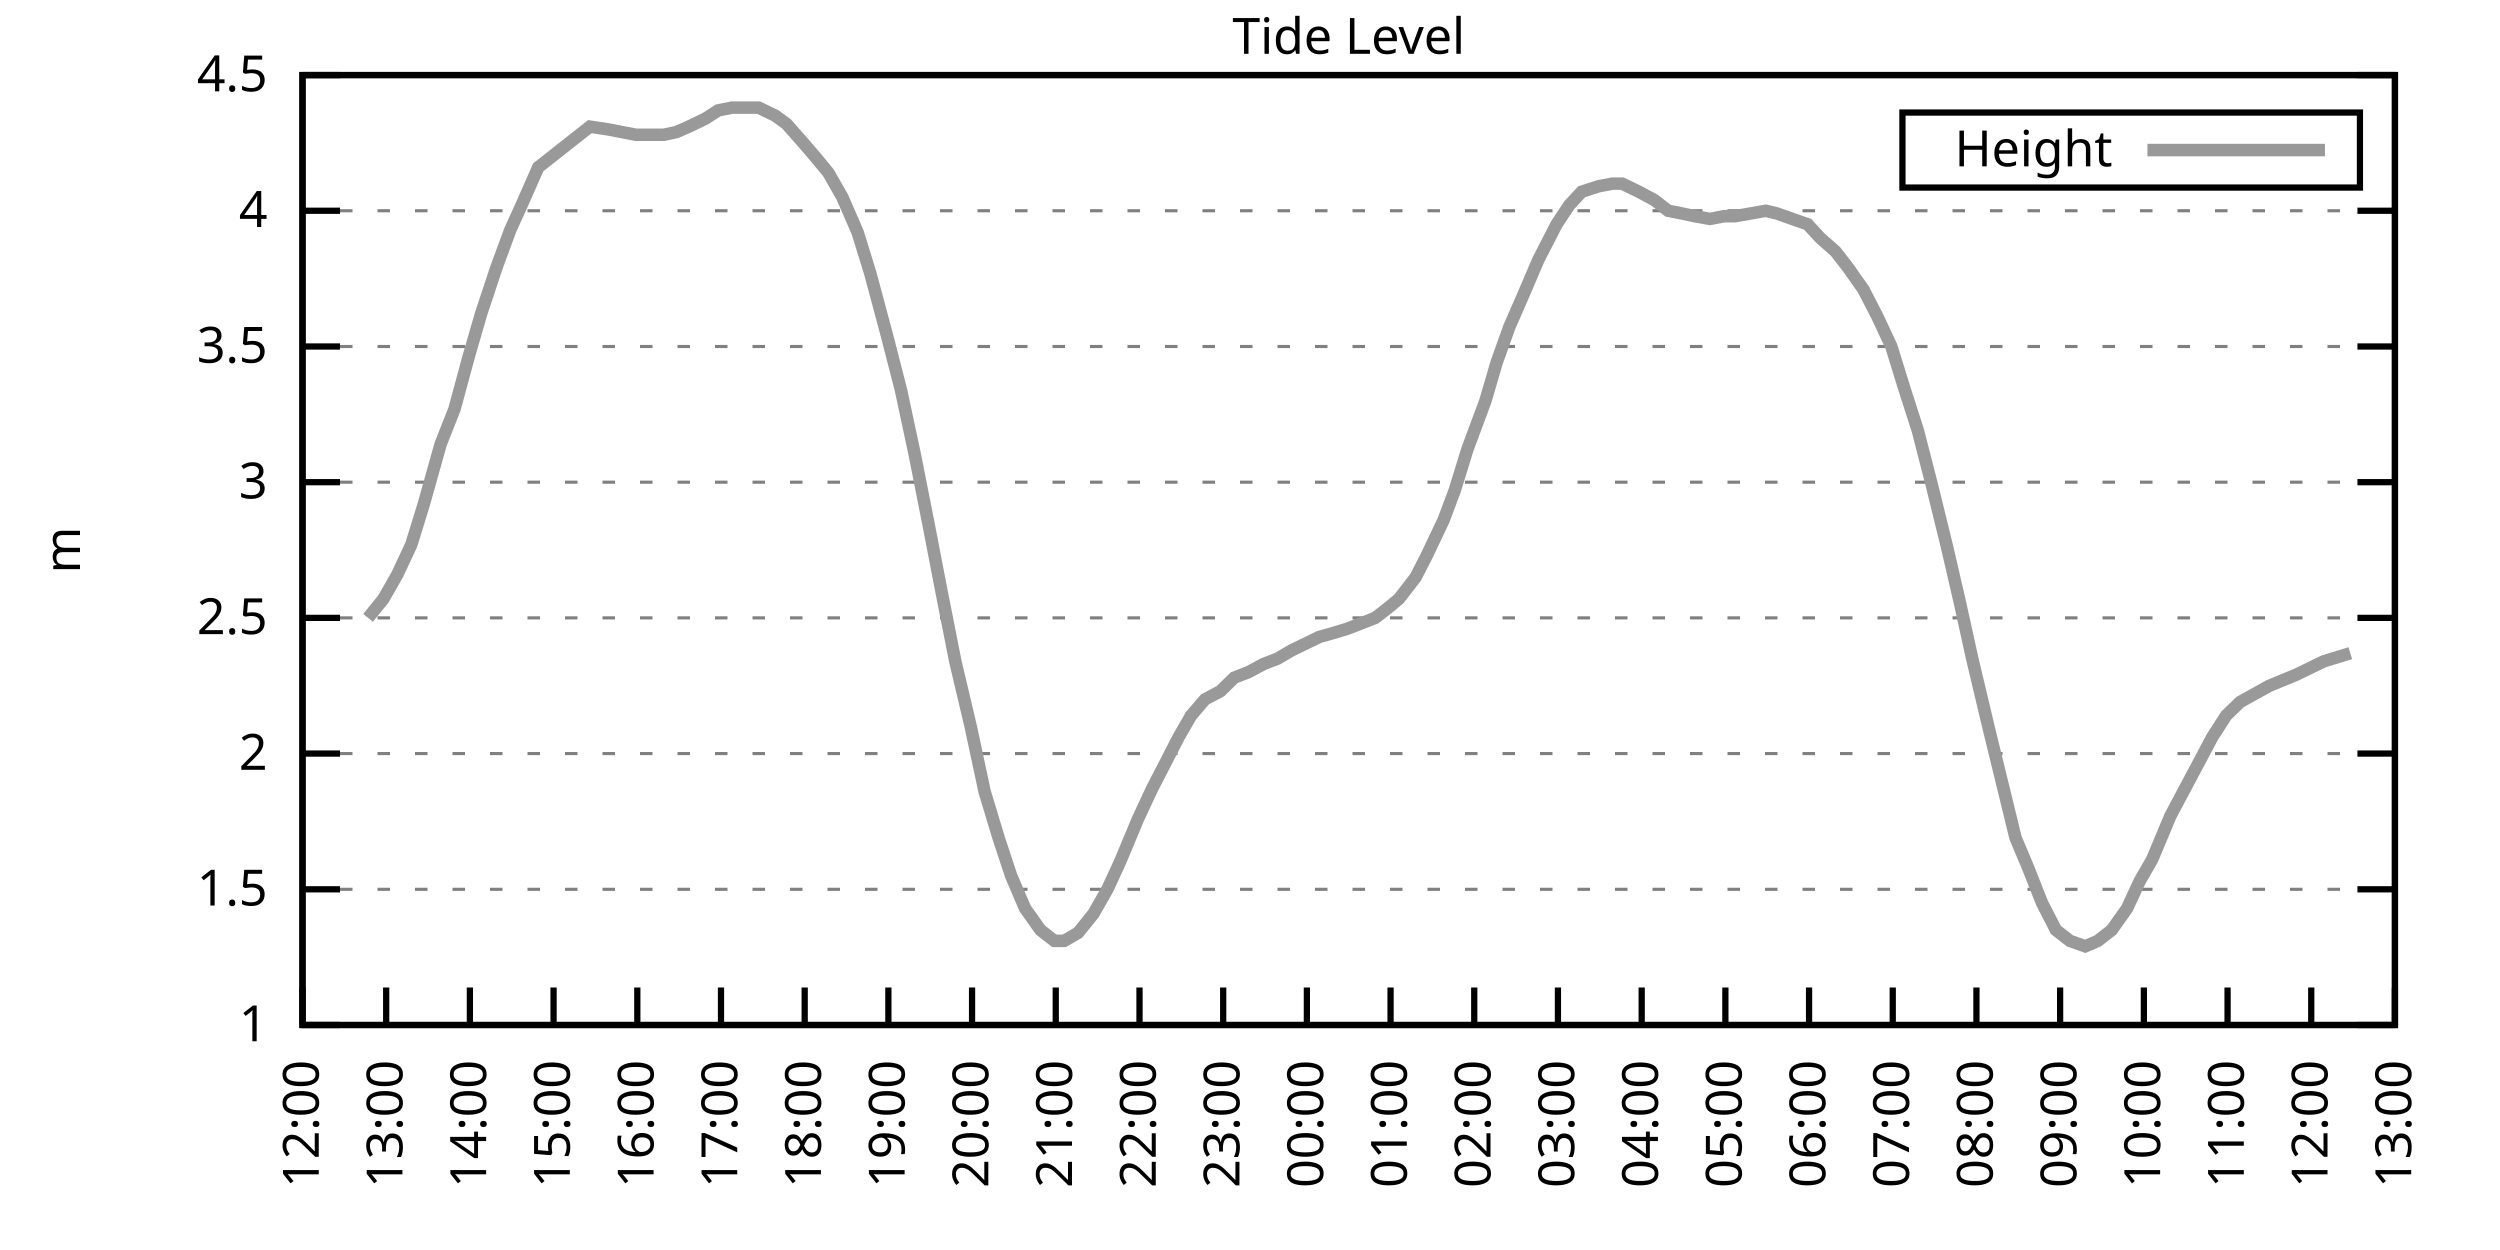
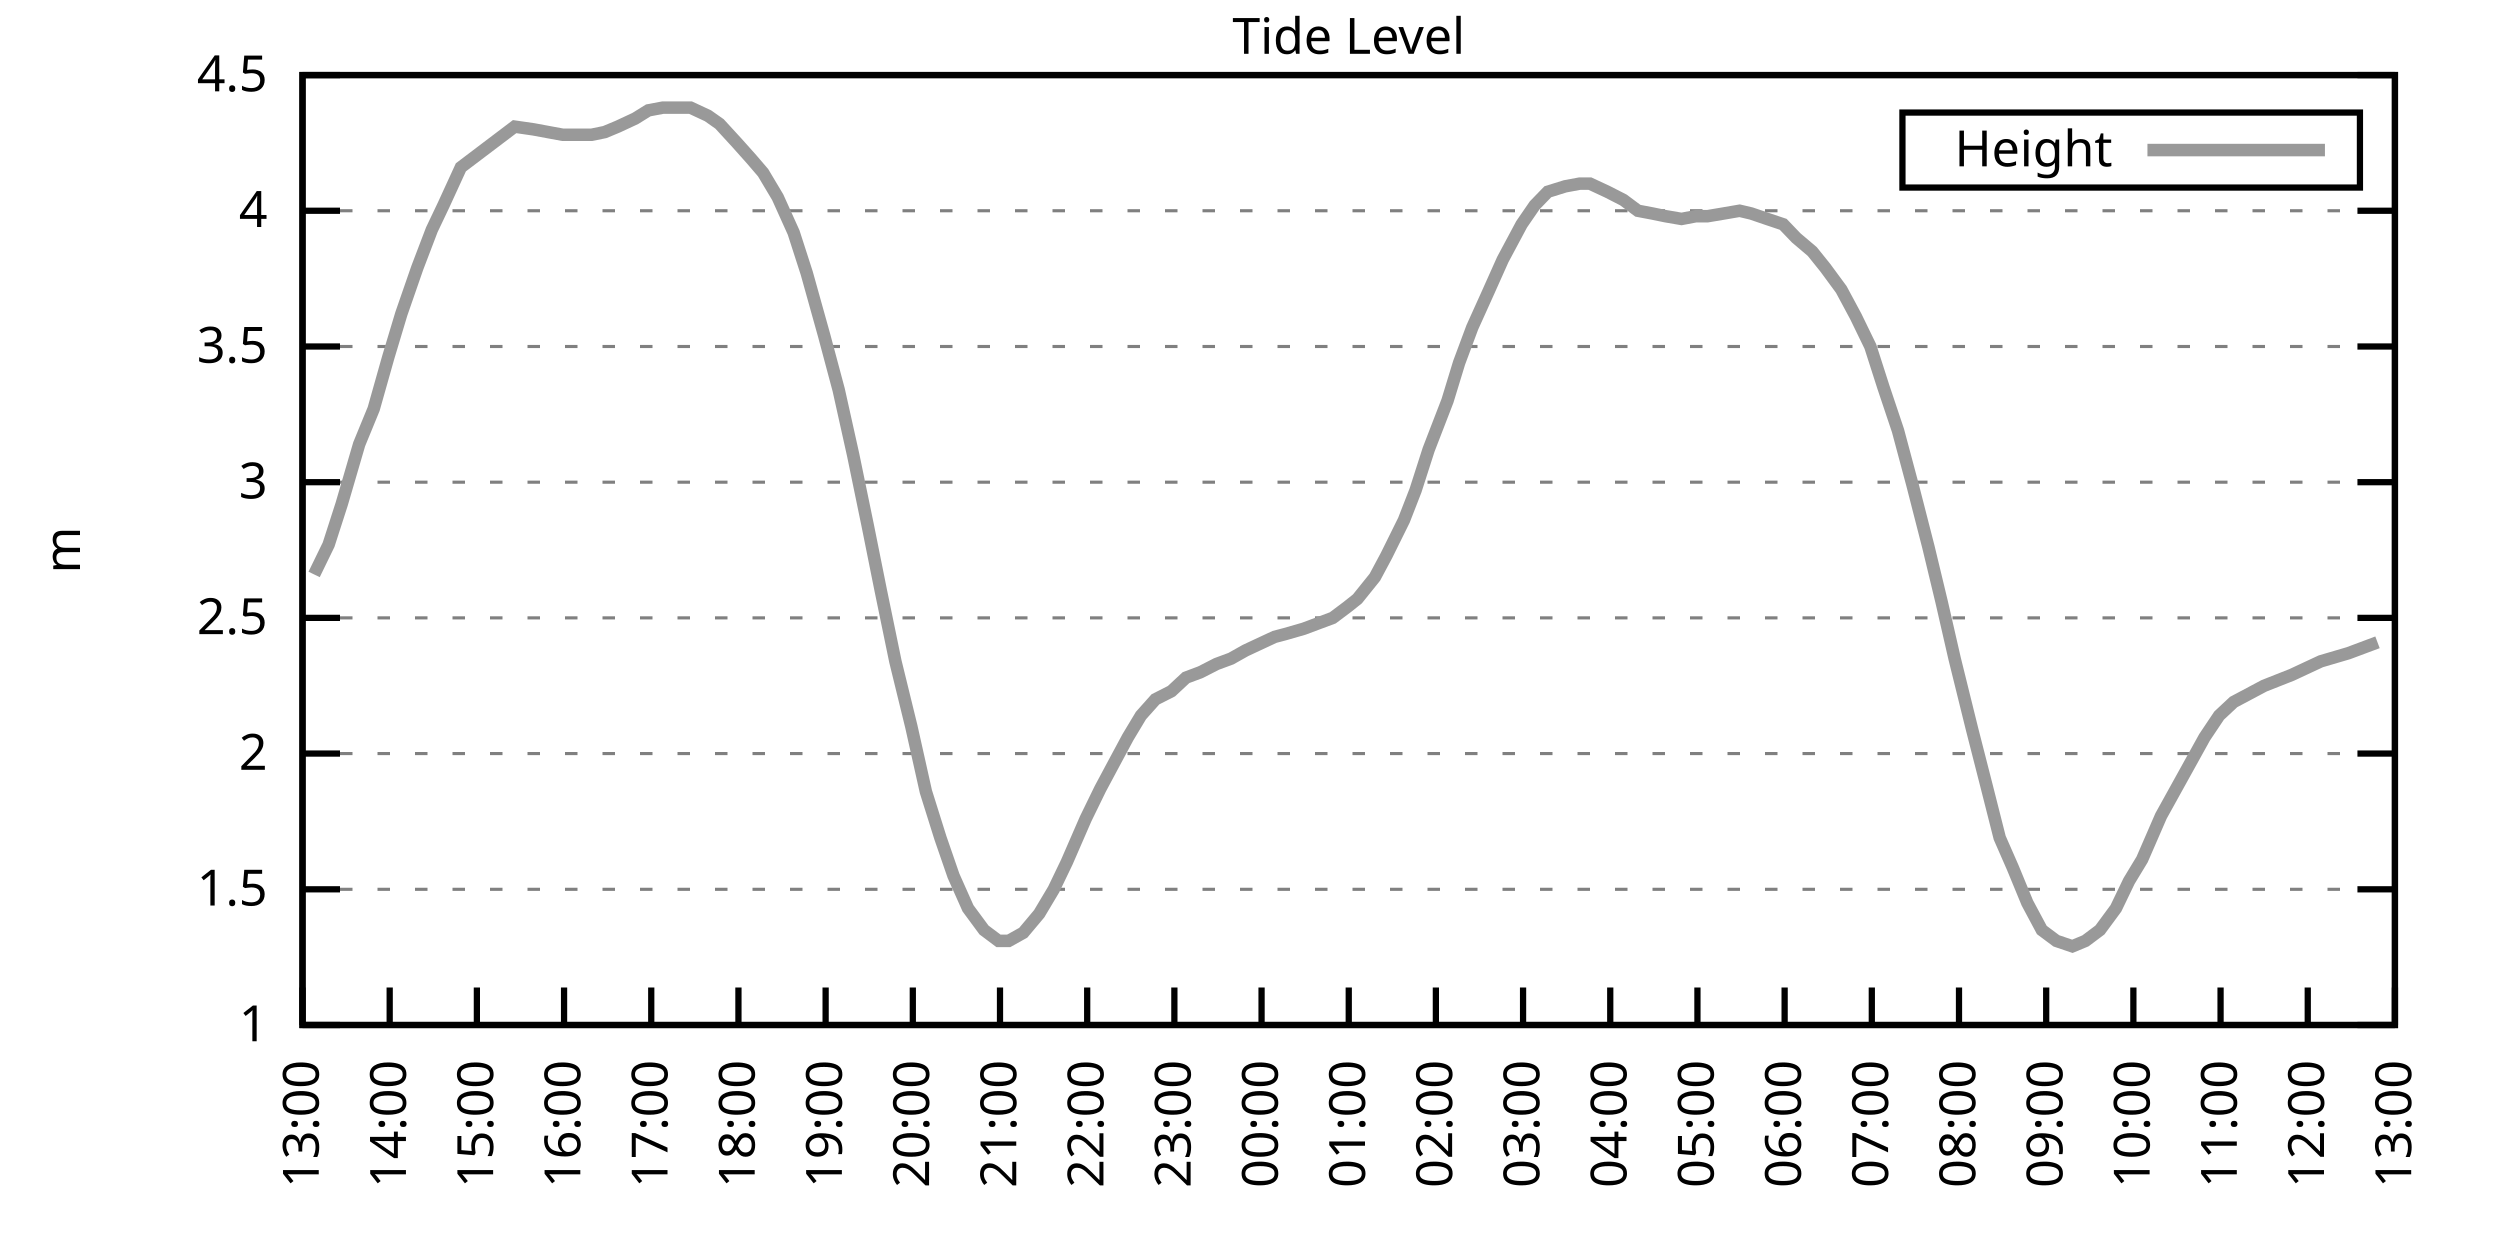
<svg xmlns="http://www.w3.org/2000/svg" xmlns:xlink="http://www.w3.org/1999/xlink" width="400" height="200" viewBox="0 0 400 200">
  <g id="gnuplot_canvas">
    <rect x="0" y="0" width="400" height="200" fill="none" />
    <defs>
      <circle id="gpDot" r="0.5" stroke-width="0.5" stroke="currentColor" />
      <path id="gpPt0" stroke-width="0.333" stroke="currentColor" d="M-1,0 h2 M0,-1 v2" />
      <path id="gpPt1" stroke-width="0.333" stroke="currentColor" d="M-1,-1 L1,1 M1,-1 L-1,1" />
      <path id="gpPt2" stroke-width="0.333" stroke="currentColor" d="M-1,0 L1,0 M0,-1 L0,1 M-1,-1 L1,1 M-1,1 L1,-1" />
      <rect id="gpPt3" stroke-width="0.333" stroke="currentColor" x="-1" y="-1" width="2" height="2" />
      <rect id="gpPt4" stroke-width="0.333" stroke="currentColor" fill="currentColor" x="-1" y="-1" width="2" height="2" />
      <circle id="gpPt5" stroke-width="0.333" stroke="currentColor" cx="0" cy="0" r="1" />
      <use xlink:href="#gpPt5" id="gpPt6" fill="currentColor" stroke="none" />
      <path id="gpPt7" stroke-width="0.333" stroke="currentColor" d="M0,-1.33 L-1.33,0.67 L1.33,0.67 z" />
      <use xlink:href="#gpPt7" id="gpPt8" fill="currentColor" stroke="none" />
      <use xlink:href="#gpPt7" id="gpPt9" stroke="currentColor" transform="rotate(180)" />
      <use xlink:href="#gpPt9" id="gpPt10" fill="currentColor" stroke="none" />
      <use xlink:href="#gpPt3" id="gpPt11" stroke="currentColor" transform="rotate(45)" />
      <use xlink:href="#gpPt11" id="gpPt12" fill="currentColor" stroke="none" />
      <path id="gpPt13" stroke-width="0.333" stroke="currentColor" d="M0,1.330 L1.265,0.411 L0.782,-1.067 L-0.782,-1.076 L-1.265,0.411 z" />
      <use xlink:href="#gpPt13" id="gpPt14" fill="currentColor" stroke="none" />
      <filter id="textbox" filterUnits="objectBoundingBox" x="0" y="0" height="1" width="1">
        <feFlood flood-color="white" flood-opacity="1" result="bgnd" />
        <feComposite in="SourceGraphic" in2="bgnd" operator="atop" />
      </filter>
      <filter id="greybox" filterUnits="objectBoundingBox" x="0" y="0" height="1" width="1">
        <feFlood flood-color="lightgrey" flood-opacity="1" result="grey" />
        <feComposite in="SourceGraphic" in2="grey" operator="atop" />
      </filter>
    </defs>
    <g fill="none" color="white" stroke="currentColor" stroke-width="1.00" stroke-linecap="butt" stroke-linejoin="miter">
</g>
    <g fill="none" color="black" stroke="currentColor" stroke-width="1.00" stroke-linecap="butt" stroke-linejoin="miter">
      <g stroke="none" shape-rendering="crispEdges">
        <polygon fill="rgb(255, 255, 255)" points="48.40,164.00 383.18,164.00 383.18,12.02 48.40,12.02 " />
      </g>
    </g>
    <g fill="none" color="black" stroke="currentColor" stroke-width="1.00" stroke-linecap="butt" stroke-linejoin="miter">
</g>
    <g fill="none" color="black" stroke="black" stroke-width="0.50" stroke-linecap="butt" stroke-linejoin="miter">
</g>
    <g fill="none" color="gray" stroke="currentColor" stroke-width="0.50" stroke-linecap="butt" stroke-linejoin="miter">
      <path stroke="gray" stroke-dasharray="2,4" class="gridline" d="M48.40,164.00 L383.19,164.00  " />
    </g>
    <g fill="none" color="gray" stroke="gray" stroke-width="1.00" stroke-linecap="butt" stroke-linejoin="miter">
</g>
    <g fill="none" color="black" stroke="currentColor" stroke-width="1.00" stroke-linecap="butt" stroke-linejoin="miter">
      <path stroke="black" d="M48.40,164.00 L54.40,164.00 M383.19,164.00 L377.19,164.00  " />
      <g transform="translate(42.80,166.60)" stroke="none" fill="black" font-family="Sans" font-size="8.00" text-anchor="end">
        <text>
          <tspan font-family="Sans"> 1</tspan>
        </text>
      </g>
    </g>
    <g fill="none" color="black" stroke="currentColor" stroke-width="1.00" stroke-linecap="butt" stroke-linejoin="miter">
</g>
    <g fill="none" color="black" stroke="black" stroke-width="0.50" stroke-linecap="butt" stroke-linejoin="miter">
</g>
    <g fill="none" color="gray" stroke="currentColor" stroke-width="0.50" stroke-linecap="butt" stroke-linejoin="miter">
      <path stroke="gray" stroke-dasharray="2,4" class="gridline" d="M48.40,142.29 L383.19,142.29  " />
    </g>
    <g fill="none" color="gray" stroke="gray" stroke-width="1.00" stroke-linecap="butt" stroke-linejoin="miter">
</g>
    <g fill="none" color="black" stroke="currentColor" stroke-width="1.00" stroke-linecap="butt" stroke-linejoin="miter">
      <path stroke="black" d="M48.40,142.29 L54.40,142.29 M383.19,142.29 L377.19,142.29  " />
      <g transform="translate(42.80,144.89)" stroke="none" fill="black" font-family="Sans" font-size="8.00" text-anchor="end">
        <text>
          <tspan font-family="Sans"> 1.5</tspan>
        </text>
      </g>
    </g>
    <g fill="none" color="black" stroke="currentColor" stroke-width="1.00" stroke-linecap="butt" stroke-linejoin="miter">
</g>
    <g fill="none" color="black" stroke="black" stroke-width="0.50" stroke-linecap="butt" stroke-linejoin="miter">
</g>
    <g fill="none" color="gray" stroke="currentColor" stroke-width="0.50" stroke-linecap="butt" stroke-linejoin="miter">
      <path stroke="gray" stroke-dasharray="2,4" class="gridline" d="M48.40,120.57 L383.19,120.57  " />
    </g>
    <g fill="none" color="gray" stroke="gray" stroke-width="1.00" stroke-linecap="butt" stroke-linejoin="miter">
</g>
    <g fill="none" color="black" stroke="currentColor" stroke-width="1.00" stroke-linecap="butt" stroke-linejoin="miter">
      <path stroke="black" d="M48.40,120.57 L54.40,120.57 M383.19,120.57 L377.19,120.57  " />
      <g transform="translate(42.80,123.17)" stroke="none" fill="black" font-family="Sans" font-size="8.00" text-anchor="end">
        <text>
          <tspan font-family="Sans"> 2</tspan>
        </text>
      </g>
    </g>
    <g fill="none" color="black" stroke="currentColor" stroke-width="1.00" stroke-linecap="butt" stroke-linejoin="miter">
</g>
    <g fill="none" color="black" stroke="black" stroke-width="0.50" stroke-linecap="butt" stroke-linejoin="miter">
</g>
    <g fill="none" color="gray" stroke="currentColor" stroke-width="0.50" stroke-linecap="butt" stroke-linejoin="miter">
      <path stroke="gray" stroke-dasharray="2,4" class="gridline" d="M48.40,98.86 L383.19,98.86  " />
    </g>
    <g fill="none" color="gray" stroke="gray" stroke-width="1.00" stroke-linecap="butt" stroke-linejoin="miter">
</g>
    <g fill="none" color="black" stroke="currentColor" stroke-width="1.00" stroke-linecap="butt" stroke-linejoin="miter">
      <path stroke="black" d="M48.40,98.86 L54.40,98.86 M383.19,98.86 L377.19,98.86  " />
      <g transform="translate(42.80,101.46)" stroke="none" fill="black" font-family="Sans" font-size="8.00" text-anchor="end">
        <text>
          <tspan font-family="Sans"> 2.5</tspan>
        </text>
      </g>
    </g>
    <g fill="none" color="black" stroke="currentColor" stroke-width="1.00" stroke-linecap="butt" stroke-linejoin="miter">
</g>
    <g fill="none" color="black" stroke="black" stroke-width="0.50" stroke-linecap="butt" stroke-linejoin="miter">
</g>
    <g fill="none" color="gray" stroke="currentColor" stroke-width="0.50" stroke-linecap="butt" stroke-linejoin="miter">
      <path stroke="gray" stroke-dasharray="2,4" class="gridline" d="M48.40,77.15 L383.19,77.15  " />
    </g>
    <g fill="none" color="gray" stroke="gray" stroke-width="1.00" stroke-linecap="butt" stroke-linejoin="miter">
</g>
    <g fill="none" color="black" stroke="currentColor" stroke-width="1.00" stroke-linecap="butt" stroke-linejoin="miter">
      <path stroke="black" d="M48.40,77.15 L54.40,77.15 M383.19,77.15 L377.19,77.15  " />
      <g transform="translate(42.80,79.75)" stroke="none" fill="black" font-family="Sans" font-size="8.00" text-anchor="end">
        <text>
          <tspan font-family="Sans"> 3</tspan>
        </text>
      </g>
    </g>
    <g fill="none" color="black" stroke="currentColor" stroke-width="1.00" stroke-linecap="butt" stroke-linejoin="miter">
</g>
    <g fill="none" color="black" stroke="black" stroke-width="0.50" stroke-linecap="butt" stroke-linejoin="miter">
</g>
    <g fill="none" color="gray" stroke="currentColor" stroke-width="0.50" stroke-linecap="butt" stroke-linejoin="miter">
      <path stroke="gray" stroke-dasharray="2,4" class="gridline" d="M48.40,55.44 L383.19,55.44  " />
    </g>
    <g fill="none" color="gray" stroke="gray" stroke-width="1.00" stroke-linecap="butt" stroke-linejoin="miter">
</g>
    <g fill="none" color="black" stroke="currentColor" stroke-width="1.00" stroke-linecap="butt" stroke-linejoin="miter">
      <path stroke="black" d="M48.40,55.44 L54.40,55.44 M383.19,55.44 L377.19,55.44  " />
      <g transform="translate(42.80,58.04)" stroke="none" fill="black" font-family="Sans" font-size="8.00" text-anchor="end">
        <text>
          <tspan font-family="Sans"> 3.5</tspan>
        </text>
      </g>
    </g>
    <g fill="none" color="black" stroke="currentColor" stroke-width="1.00" stroke-linecap="butt" stroke-linejoin="miter">
</g>
    <g fill="none" color="black" stroke="black" stroke-width="0.50" stroke-linecap="butt" stroke-linejoin="miter">
</g>
    <g fill="none" color="gray" stroke="currentColor" stroke-width="0.50" stroke-linecap="butt" stroke-linejoin="miter">
      <path stroke="gray" stroke-dasharray="2,4" class="gridline" d="M48.40,33.72 L383.19,33.72  " />
    </g>
    <g fill="none" color="gray" stroke="gray" stroke-width="1.00" stroke-linecap="butt" stroke-linejoin="miter">
</g>
    <g fill="none" color="black" stroke="currentColor" stroke-width="1.00" stroke-linecap="butt" stroke-linejoin="miter">
      <path stroke="black" d="M48.40,33.72 L54.40,33.72 M383.19,33.72 L377.19,33.72  " />
      <g transform="translate(42.80,36.32)" stroke="none" fill="black" font-family="Sans" font-size="8.00" text-anchor="end">
        <text>
          <tspan font-family="Sans"> 4</tspan>
        </text>
      </g>
    </g>
    <g fill="none" color="black" stroke="currentColor" stroke-width="1.00" stroke-linecap="butt" stroke-linejoin="miter">
</g>
    <g fill="none" color="black" stroke="black" stroke-width="0.50" stroke-linecap="butt" stroke-linejoin="miter">
</g>
    <g fill="none" color="gray" stroke="currentColor" stroke-width="0.50" stroke-linecap="butt" stroke-linejoin="miter">
      <path stroke="gray" stroke-dasharray="2,4" class="gridline" d="M48.40,12.01 L383.19,12.01  " />
    </g>
    <g fill="none" color="gray" stroke="gray" stroke-width="1.00" stroke-linecap="butt" stroke-linejoin="miter">
</g>
    <g fill="none" color="black" stroke="currentColor" stroke-width="1.00" stroke-linecap="butt" stroke-linejoin="miter">
      <path stroke="black" d="M48.40,12.01 L54.40,12.01 M383.19,12.01 L377.19,12.01  " />
      <g transform="translate(42.80,14.61)" stroke="none" fill="black" font-family="Sans" font-size="8.00" text-anchor="end">
        <text>
          <tspan font-family="Sans"> 4.5</tspan>
        </text>
      </g>
    </g>
    <g fill="none" color="black" stroke="currentColor" stroke-width="1.00" stroke-linecap="butt" stroke-linejoin="miter">
      <path stroke="black" d="M48.40,164.00 L48.40,158.00  " />
      <g transform="translate(51.00,169.60) rotate(270.00)" stroke="none" fill="black" font-family="Sans" font-size="8.00" text-anchor="end">
        <text>
-           <tspan font-family="Sans">12:00</tspan>
-         </text>
-       </g>
-     </g>
-     <g fill="none" color="black" stroke="currentColor" stroke-width="1.00" stroke-linecap="butt" stroke-linejoin="miter">
-       <path stroke="black" d="M61.79,164.00 L61.79,158.00  " />
-       <g transform="translate(64.39,169.60) rotate(270.00)" stroke="none" fill="black" font-family="Sans" font-size="8.00" text-anchor="end">
-         <text>
          <tspan font-family="Sans">13:00</tspan>
        </text>
      </g>
    </g>
    <g fill="none" color="black" stroke="currentColor" stroke-width="1.00" stroke-linecap="butt" stroke-linejoin="miter">
-       <path stroke="black" d="M75.18,164.00 L75.18,158.00  " />
-       <g transform="translate(77.78,169.60) rotate(270.00)" stroke="none" fill="black" font-family="Sans" font-size="8.00" text-anchor="end">
+       <path stroke="black" d="M62.35,164.00 L62.35,158.00  " />
+       <g transform="translate(64.95,169.60) rotate(270.00)" stroke="none" fill="black" font-family="Sans" font-size="8.00" text-anchor="end">
        <text>
          <tspan font-family="Sans">14:00</tspan>
        </text>
      </g>
    </g>
    <g fill="none" color="black" stroke="currentColor" stroke-width="1.00" stroke-linecap="butt" stroke-linejoin="miter">
-       <path stroke="black" d="M88.57,164.00 L88.57,158.00  " />
-       <g transform="translate(91.17,169.60) rotate(270.00)" stroke="none" fill="black" font-family="Sans" font-size="8.00" text-anchor="end">
+       <path stroke="black" d="M76.30,164.00 L76.30,158.00  " />
+       <g transform="translate(78.90,169.60) rotate(270.00)" stroke="none" fill="black" font-family="Sans" font-size="8.00" text-anchor="end">
        <text>
          <tspan font-family="Sans">15:00</tspan>
        </text>
      </g>
    </g>
    <g fill="none" color="black" stroke="currentColor" stroke-width="1.00" stroke-linecap="butt" stroke-linejoin="miter">
-       <path stroke="black" d="M101.97,164.00 L101.97,158.00  " />
-       <g transform="translate(104.57,169.60) rotate(270.00)" stroke="none" fill="black" font-family="Sans" font-size="8.00" text-anchor="end">
+       <path stroke="black" d="M90.25,164.00 L90.25,158.00  " />
+       <g transform="translate(92.85,169.60) rotate(270.00)" stroke="none" fill="black" font-family="Sans" font-size="8.00" text-anchor="end">
        <text>
          <tspan font-family="Sans">16:00</tspan>
        </text>
      </g>
    </g>
    <g fill="none" color="black" stroke="currentColor" stroke-width="1.00" stroke-linecap="butt" stroke-linejoin="miter">
-       <path stroke="black" d="M115.36,164.00 L115.36,158.00  " />
-       <g transform="translate(117.96,169.60) rotate(270.00)" stroke="none" fill="black" font-family="Sans" font-size="8.00" text-anchor="end">
+       <path stroke="black" d="M104.20,164.00 L104.20,158.00  " />
+       <g transform="translate(106.80,169.60) rotate(270.00)" stroke="none" fill="black" font-family="Sans" font-size="8.00" text-anchor="end">
        <text>
          <tspan font-family="Sans">17:00</tspan>
        </text>
      </g>
    </g>
    <g fill="none" color="black" stroke="currentColor" stroke-width="1.00" stroke-linecap="butt" stroke-linejoin="miter">
-       <path stroke="black" d="M128.75,164.00 L128.75,158.00  " />
-       <g transform="translate(131.35,169.60) rotate(270.00)" stroke="none" fill="black" font-family="Sans" font-size="8.00" text-anchor="end">
+       <path stroke="black" d="M118.15,164.00 L118.15,158.00  " />
+       <g transform="translate(120.75,169.60) rotate(270.00)" stroke="none" fill="black" font-family="Sans" font-size="8.00" text-anchor="end">
        <text>
          <tspan font-family="Sans">18:00</tspan>
        </text>
      </g>
    </g>
    <g fill="none" color="black" stroke="currentColor" stroke-width="1.00" stroke-linecap="butt" stroke-linejoin="miter">
-       <path stroke="black" d="M142.14,164.00 L142.14,158.00  " />
-       <g transform="translate(144.74,169.60) rotate(270.00)" stroke="none" fill="black" font-family="Sans" font-size="8.00" text-anchor="end">
+       <path stroke="black" d="M132.10,164.00 L132.10,158.00  " />
+       <g transform="translate(134.70,169.60) rotate(270.00)" stroke="none" fill="black" font-family="Sans" font-size="8.00" text-anchor="end">
        <text>
          <tspan font-family="Sans">19:00</tspan>
        </text>
      </g>
    </g>
    <g fill="none" color="black" stroke="currentColor" stroke-width="1.00" stroke-linecap="butt" stroke-linejoin="miter">
-       <path stroke="black" d="M155.53,164.00 L155.53,158.00  " />
-       <g transform="translate(158.13,169.60) rotate(270.00)" stroke="none" fill="black" font-family="Sans" font-size="8.00" text-anchor="end">
+       <path stroke="black" d="M146.05,164.00 L146.05,158.00  " />
+       <g transform="translate(148.65,169.60) rotate(270.00)" stroke="none" fill="black" font-family="Sans" font-size="8.00" text-anchor="end">
        <text>
          <tspan font-family="Sans">20:00</tspan>
        </text>
      </g>
    </g>
    <g fill="none" color="black" stroke="currentColor" stroke-width="1.00" stroke-linecap="butt" stroke-linejoin="miter">
-       <path stroke="black" d="M168.92,164.00 L168.92,158.00  " />
-       <g transform="translate(171.52,169.60) rotate(270.00)" stroke="none" fill="black" font-family="Sans" font-size="8.00" text-anchor="end">
+       <path stroke="black" d="M160.00,164.00 L160.00,158.00  " />
+       <g transform="translate(162.60,169.60) rotate(270.00)" stroke="none" fill="black" font-family="Sans" font-size="8.00" text-anchor="end">
        <text>
          <tspan font-family="Sans">21:00</tspan>
        </text>
      </g>
    </g>
    <g fill="none" color="black" stroke="currentColor" stroke-width="1.00" stroke-linecap="butt" stroke-linejoin="miter">
-       <path stroke="black" d="M182.32,164.00 L182.32,158.00  " />
-       <g transform="translate(184.92,169.60) rotate(270.00)" stroke="none" fill="black" font-family="Sans" font-size="8.00" text-anchor="end">
+       <path stroke="black" d="M173.95,164.00 L173.95,158.00  " />
+       <g transform="translate(176.55,169.60) rotate(270.00)" stroke="none" fill="black" font-family="Sans" font-size="8.00" text-anchor="end">
        <text>
          <tspan font-family="Sans">22:00</tspan>
        </text>
      </g>
    </g>
    <g fill="none" color="black" stroke="currentColor" stroke-width="1.00" stroke-linecap="butt" stroke-linejoin="miter">
-       <path stroke="black" d="M195.71,164.00 L195.71,158.00  " />
-       <g transform="translate(198.31,169.60) rotate(270.00)" stroke="none" fill="black" font-family="Sans" font-size="8.00" text-anchor="end">
+       <path stroke="black" d="M187.90,164.00 L187.90,158.00  " />
+       <g transform="translate(190.50,169.60) rotate(270.00)" stroke="none" fill="black" font-family="Sans" font-size="8.00" text-anchor="end">
        <text>
          <tspan font-family="Sans">23:00</tspan>
        </text>
      </g>
    </g>
    <g fill="none" color="black" stroke="currentColor" stroke-width="1.00" stroke-linecap="butt" stroke-linejoin="miter">
-       <path stroke="black" d="M209.10,164.00 L209.10,158.00  " />
-       <g transform="translate(211.70,169.60) rotate(270.00)" stroke="none" fill="black" font-family="Sans" font-size="8.00" text-anchor="end">
+       <path stroke="black" d="M201.85,164.00 L201.85,158.00  " />
+       <g transform="translate(204.45,169.60) rotate(270.00)" stroke="none" fill="black" font-family="Sans" font-size="8.00" text-anchor="end">
        <text>
          <tspan font-family="Sans">00:00</tspan>
        </text>
      </g>
    </g>
    <g fill="none" color="black" stroke="currentColor" stroke-width="1.00" stroke-linecap="butt" stroke-linejoin="miter">
-       <path stroke="black" d="M222.49,164.00 L222.49,158.00  " />
-       <g transform="translate(225.09,169.60) rotate(270.00)" stroke="none" fill="black" font-family="Sans" font-size="8.00" text-anchor="end">
+       <path stroke="black" d="M215.80,164.00 L215.80,158.00  " />
+       <g transform="translate(218.40,169.60) rotate(270.00)" stroke="none" fill="black" font-family="Sans" font-size="8.00" text-anchor="end">
        <text>
          <tspan font-family="Sans">01:00</tspan>
        </text>
      </g>
    </g>
    <g fill="none" color="black" stroke="currentColor" stroke-width="1.00" stroke-linecap="butt" stroke-linejoin="miter">
-       <path stroke="black" d="M235.88,164.00 L235.88,158.00  " />
-       <g transform="translate(238.48,169.60) rotate(270.00)" stroke="none" fill="black" font-family="Sans" font-size="8.00" text-anchor="end">
+       <path stroke="black" d="M229.74,164.00 L229.74,158.00  " />
+       <g transform="translate(232.34,169.60) rotate(270.00)" stroke="none" fill="black" font-family="Sans" font-size="8.00" text-anchor="end">
        <text>
          <tspan font-family="Sans">02:00</tspan>
        </text>
      </g>
    </g>
    <g fill="none" color="black" stroke="currentColor" stroke-width="1.00" stroke-linecap="butt" stroke-linejoin="miter">
-       <path stroke="black" d="M249.27,164.00 L249.27,158.00  " />
-       <g transform="translate(251.87,169.60) rotate(270.00)" stroke="none" fill="black" font-family="Sans" font-size="8.00" text-anchor="end">
+       <path stroke="black" d="M243.69,164.00 L243.69,158.00  " />
+       <g transform="translate(246.29,169.60) rotate(270.00)" stroke="none" fill="black" font-family="Sans" font-size="8.00" text-anchor="end">
        <text>
          <tspan font-family="Sans">03:00</tspan>
        </text>
      </g>
    </g>
    <g fill="none" color="black" stroke="currentColor" stroke-width="1.00" stroke-linecap="butt" stroke-linejoin="miter">
-       <path stroke="black" d="M262.67,164.00 L262.67,158.00  " />
-       <g transform="translate(265.27,169.60) rotate(270.00)" stroke="none" fill="black" font-family="Sans" font-size="8.00" text-anchor="end">
+       <path stroke="black" d="M257.64,164.00 L257.64,158.00  " />
+       <g transform="translate(260.24,169.60) rotate(270.00)" stroke="none" fill="black" font-family="Sans" font-size="8.00" text-anchor="end">
        <text>
          <tspan font-family="Sans">04:00</tspan>
        </text>
      </g>
    </g>
    <g fill="none" color="black" stroke="currentColor" stroke-width="1.00" stroke-linecap="butt" stroke-linejoin="miter">
-       <path stroke="black" d="M276.06,164.00 L276.06,158.00  " />
-       <g transform="translate(278.66,169.60) rotate(270.00)" stroke="none" fill="black" font-family="Sans" font-size="8.00" text-anchor="end">
+       <path stroke="black" d="M271.59,164.00 L271.59,158.00  " />
+       <g transform="translate(274.19,169.60) rotate(270.00)" stroke="none" fill="black" font-family="Sans" font-size="8.00" text-anchor="end">
        <text>
          <tspan font-family="Sans">05:00</tspan>
        </text>
      </g>
    </g>
    <g fill="none" color="black" stroke="currentColor" stroke-width="1.00" stroke-linecap="butt" stroke-linejoin="miter">
-       <path stroke="black" d="M289.45,164.00 L289.45,158.00  " />
-       <g transform="translate(292.05,169.60) rotate(270.00)" stroke="none" fill="black" font-family="Sans" font-size="8.00" text-anchor="end">
+       <path stroke="black" d="M285.54,164.00 L285.54,158.00  " />
+       <g transform="translate(288.14,169.60) rotate(270.00)" stroke="none" fill="black" font-family="Sans" font-size="8.00" text-anchor="end">
        <text>
          <tspan font-family="Sans">06:00</tspan>
        </text>
      </g>
    </g>
    <g fill="none" color="black" stroke="currentColor" stroke-width="1.00" stroke-linecap="butt" stroke-linejoin="miter">
-       <path stroke="black" d="M302.84,164.00 L302.84,158.00  " />
-       <g transform="translate(305.44,169.60) rotate(270.00)" stroke="none" fill="black" font-family="Sans" font-size="8.00" text-anchor="end">
+       <path stroke="black" d="M299.49,164.00 L299.49,158.00  " />
+       <g transform="translate(302.09,169.60) rotate(270.00)" stroke="none" fill="black" font-family="Sans" font-size="8.00" text-anchor="end">
        <text>
          <tspan font-family="Sans">07:00</tspan>
        </text>
      </g>
    </g>
    <g fill="none" color="black" stroke="currentColor" stroke-width="1.00" stroke-linecap="butt" stroke-linejoin="miter">
-       <path stroke="black" d="M316.23,164.00 L316.23,158.00  " />
-       <g transform="translate(318.83,169.60) rotate(270.00)" stroke="none" fill="black" font-family="Sans" font-size="8.00" text-anchor="end">
+       <path stroke="black" d="M313.44,164.00 L313.44,158.00  " />
+       <g transform="translate(316.04,169.60) rotate(270.00)" stroke="none" fill="black" font-family="Sans" font-size="8.00" text-anchor="end">
        <text>
          <tspan font-family="Sans">08:00</tspan>
        </text>
      </g>
    </g>
    <g fill="none" color="black" stroke="currentColor" stroke-width="1.00" stroke-linecap="butt" stroke-linejoin="miter">
-       <path stroke="black" d="M329.62,164.00 L329.62,158.00  " />
-       <g transform="translate(332.22,169.60) rotate(270.00)" stroke="none" fill="black" font-family="Sans" font-size="8.00" text-anchor="end">
+       <path stroke="black" d="M327.39,164.00 L327.39,158.00  " />
+       <g transform="translate(329.99,169.60) rotate(270.00)" stroke="none" fill="black" font-family="Sans" font-size="8.00" text-anchor="end">
        <text>
          <tspan font-family="Sans">09:00</tspan>
        </text>
      </g>
    </g>
    <g fill="none" color="black" stroke="currentColor" stroke-width="1.00" stroke-linecap="butt" stroke-linejoin="miter">
-       <path stroke="black" d="M343.02,164.00 L343.02,158.00  " />
-       <g transform="translate(345.62,169.60) rotate(270.00)" stroke="none" fill="black" font-family="Sans" font-size="8.00" text-anchor="end">
+       <path stroke="black" d="M341.34,164.00 L341.34,158.00  " />
+       <g transform="translate(343.94,169.60) rotate(270.00)" stroke="none" fill="black" font-family="Sans" font-size="8.00" text-anchor="end">
        <text>
          <tspan font-family="Sans">10:00</tspan>
        </text>
      </g>
    </g>
    <g fill="none" color="black" stroke="currentColor" stroke-width="1.00" stroke-linecap="butt" stroke-linejoin="miter">
-       <path stroke="black" d="M356.41,164.00 L356.41,158.00  " />
-       <g transform="translate(359.01,169.60) rotate(270.00)" stroke="none" fill="black" font-family="Sans" font-size="8.00" text-anchor="end">
+       <path stroke="black" d="M355.29,164.00 L355.29,158.00  " />
+       <g transform="translate(357.89,169.60) rotate(270.00)" stroke="none" fill="black" font-family="Sans" font-size="8.00" text-anchor="end">
        <text>
          <tspan font-family="Sans">11:00</tspan>
        </text>
      </g>
    </g>
    <g fill="none" color="black" stroke="currentColor" stroke-width="1.00" stroke-linecap="butt" stroke-linejoin="miter">
-       <path stroke="black" d="M369.80,164.00 L369.80,158.00  " />
-       <g transform="translate(372.40,169.60) rotate(270.00)" stroke="none" fill="black" font-family="Sans" font-size="8.00" text-anchor="end">
+       <path stroke="black" d="M369.24,164.00 L369.24,158.00  " />
+       <g transform="translate(371.84,169.60) rotate(270.00)" stroke="none" fill="black" font-family="Sans" font-size="8.00" text-anchor="end">
        <text>
          <tspan font-family="Sans">12:00</tspan>
        </text>
      </g>
    </g>
    <g fill="none" color="black" stroke="currentColor" stroke-width="1.00" stroke-linecap="butt" stroke-linejoin="miter">
      <path stroke="black" d="M383.19,164.00 L383.19,158.00  " />
      <g transform="translate(385.79,169.60) rotate(270.00)" stroke="none" fill="black" font-family="Sans" font-size="8.00" text-anchor="end">
        <text>
          <tspan font-family="Sans">13:00</tspan>
        </text>
      </g>
    </g>
    <g fill="none" color="black" stroke="currentColor" stroke-width="1.00" stroke-linecap="butt" stroke-linejoin="miter">
</g>
    <g fill="none" color="black" stroke="currentColor" stroke-width="1.00" stroke-linecap="butt" stroke-linejoin="miter">
      <path stroke="black" d="M48.40,12.01 L48.40,164.00 L383.19,164.00 L383.19,12.01 L48.40,12.01 Z  " />
    </g>
    <g fill="none" color="black" stroke="currentColor" stroke-width="1.00" stroke-linecap="butt" stroke-linejoin="miter">
</g>
    <g fill="none" color="black" stroke="currentColor" stroke-width="1.00" stroke-linecap="butt" stroke-linejoin="miter">
      <path stroke="black" d="M304.39,30.01 L304.39,18.01 L377.59,18.01 L377.59,30.01 L304.39,30.01 Z  " />
    </g>
    <g id="Tide_level_plot_1">
      <g fill="none" color="white" stroke="black" stroke-width="2.00" stroke-linecap="butt" stroke-linejoin="miter">
</g>
      <g fill="none" color="black" stroke="currentColor" stroke-width="2.00" stroke-linecap="butt" stroke-linejoin="miter">
        <g transform="translate(337.99,26.61)" stroke="none" fill="black" font-family="Sans" font-size="8.00" text-anchor="end">
          <text>
            <tspan font-family="Sans">Height</tspan>
          </text>
        </g>
      </g>
      <g fill="none" color="black" stroke="currentColor" stroke-width="2.00" stroke-linecap="butt" stroke-linejoin="miter">
-         <path stroke="rgb(153, 153, 153)" d="M343.59,24.01 L371.99,24.01 M58.89,98.86 L61.35,95.82 L63.58,91.91 L65.81,87.14 L67.82,80.62 L70.50,71.07   L72.73,65.42 L74.96,57.17 L76.97,50.22 L79.42,42.84 L81.66,36.76 L83.44,32.85 L86.12,26.77 L94.38,20.26   L97.28,20.70 L99.51,21.13 L101.74,21.56 L103.98,21.56 L106.21,21.56 L108.22,21.13 L110.22,20.26 L112.90,18.96   L114.91,17.66 L117.14,17.22 L119.38,17.22 L121.38,17.22 L124.06,18.52 L125.85,19.83 L128.53,22.87 L130.76,25.47   L132.54,27.64 L134.78,31.55 L137.23,37.20 L139.24,43.71 L141.92,53.70 L144.15,62.38 L146.38,72.81 L148.61,84.10   L150.62,94.52 L152.85,105.81 L155.31,116.23 L157.54,126.65 L159.77,134.04 L161.78,140.12 L164.01,145.33 L166.47,148.80   L168.70,150.54 L170.26,150.54 L172.50,149.24 L174.95,146.20 L177.18,142.29 L179.19,137.94 L182.09,131.00 L184.32,126.22   L186.56,121.88 L188.57,117.97 L190.57,114.49 L192.81,111.89 L195.26,110.59 L197.49,108.42 L199.73,107.55 L202.18,106.24   L204.41,105.38 L206.64,104.07 L208.43,103.20 L211.11,101.90 L212.67,101.47 L215.57,100.60 L217.80,99.73 L220.04,98.86   L222.27,97.12 L223.83,95.82 L226.51,92.35 L228.29,88.87 L230.97,83.23 L232.76,78.45 L234.77,71.94 L237.67,64.12   L239.45,58.04 L241.46,52.40 L243.92,46.75 L246.15,41.54 L249.05,35.89 L251.06,32.85 L253.07,30.68 L255.75,29.81   L257.98,29.38 L259.54,29.38 L262.22,30.68 L264.67,31.99 L266.91,33.72 L269.14,34.16 L271.15,34.59 L273.60,35.03   L275.83,34.59 L277.62,34.59 L280.07,34.16 L282.53,33.72 L284.32,34.16 L286.77,35.03 L289.23,35.89 L291.23,38.07   L293.69,40.24 L295.70,42.84 L298.15,46.32 L300.39,50.66 L302.62,55.44 L304.63,61.95 L306.86,68.90 L309.09,77.58   L311.54,87.57 L313.55,96.26 L315.56,105.38 L318.24,116.67 L320.47,125.79 L322.48,134.04 L324.49,138.81 L326.72,144.46   L328.95,148.80 L331.19,150.54 L333.64,151.41 L335.65,150.54 L337.88,148.80 L340.34,145.33 L342.35,140.98 L344.35,137.51   L347.26,130.56 L353.95,117.97 L356.18,114.49 L358.42,112.32 L363.10,109.72 L367.34,107.98 L371.81,105.81 L376.05,104.51    " />
+         <path stroke="rgb(153, 153, 153)" d="M343.59,24.01 L371.99,24.01 M50.26,91.91 L52.58,87.14 L54.68,80.62 L57.47,71.07 L59.79,65.42 L62.12,57.17   L64.21,50.22 L66.77,42.84 L69.09,36.76 L70.95,32.85 L73.74,26.77 L82.34,20.26 L85.37,20.70 L87.69,21.13   L90.02,21.56 L92.34,21.56 L94.67,21.56 L96.76,21.13 L98.85,20.26 L101.64,18.96 L103.73,17.66 L106.06,17.22   L108.38,17.22 L110.48,17.22 L113.27,18.52 L115.13,19.83 L117.92,22.87 L120.24,25.47 L122.10,27.64 L124.43,31.55   L126.98,37.20 L129.08,43.71 L131.87,53.70 L134.19,62.38 L136.51,72.81 L138.84,84.10 L140.93,94.52 L143.26,105.81   L145.81,116.23 L148.14,126.65 L150.46,134.04 L152.56,140.12 L154.88,145.33 L157.44,148.80 L159.76,150.54 L161.39,150.54   L163.72,149.24 L166.27,146.20 L168.60,142.29 L170.69,137.94 L173.71,131.00 L176.04,126.22 L178.36,121.88 L180.46,117.97   L182.55,114.49 L184.87,111.89 L187.43,110.59 L189.76,108.42 L192.08,107.55 L194.64,106.24 L196.96,105.38 L199.29,104.07   L201.15,103.20 L203.94,101.90 L205.57,101.47 L208.59,100.60 L210.91,99.73 L213.24,98.86 L215.56,97.12 L217.19,95.82   L219.98,92.35 L221.84,88.87 L224.63,83.23 L226.49,78.45 L228.58,71.94 L231.60,64.12 L233.46,58.04 L235.56,52.40   L238.11,46.75 L240.44,41.54 L243.46,35.89 L245.55,32.85 L247.65,30.68 L250.44,29.81 L252.76,29.38 L254.39,29.38   L257.18,30.68 L259.74,31.99 L262.06,33.72 L264.39,34.16 L266.48,34.59 L269.04,35.03 L271.36,34.59 L273.22,34.59   L275.78,34.16 L278.34,33.72 L280.20,34.16 L282.75,35.03 L285.31,35.89 L287.40,38.07 L289.96,40.24 L292.05,42.84   L294.61,46.32 L296.94,50.66 L299.26,55.44 L301.35,61.95 L303.68,68.90 L306.00,77.58 L308.56,87.57 L310.65,96.26   L312.74,105.38 L315.53,116.67 L317.86,125.79 L319.95,134.04 L322.04,138.81 L324.37,144.46 L326.69,148.80 L329.02,150.54   L331.58,151.41 L333.67,150.54 L335.99,148.80 L338.55,145.33 L340.64,140.98 L342.74,137.51 L345.76,130.56 L352.73,117.97   L355.06,114.49 L357.38,112.32 L362.27,109.72 L366.68,107.98 L371.33,105.81 L375.75,104.51 L380.40,102.77  " />
      </g>
    </g>
    <g fill="none" color="black" stroke="currentColor" stroke-width="2.00" stroke-linecap="butt" stroke-linejoin="miter">
</g>
    <g fill="none" color="black" stroke="black" stroke-width="1.00" stroke-linecap="butt" stroke-linejoin="miter">
</g>
    <g fill="none" color="black" stroke="currentColor" stroke-width="1.00" stroke-linecap="butt" stroke-linejoin="miter">
      <path stroke="black" d="M48.40,12.01 L48.40,164.00 L383.19,164.00 L383.19,12.01 L48.40,12.01 Z  " />
      <g transform="translate(12.80,88.01) rotate(270.00)" stroke="none" fill="black" font-family="Sans" font-size="8.00" text-anchor="middle">
        <text>
          <tspan font-family="Sans">m</tspan>
        </text>
      </g>
    </g>
    <g fill="none" color="black" stroke="currentColor" stroke-width="1.00" stroke-linecap="butt" stroke-linejoin="miter">
</g>
    <g fill="none" color="black" stroke="currentColor" stroke-width="1.00" stroke-linecap="butt" stroke-linejoin="miter">
      <g transform="translate(215.79,8.61)" stroke="none" fill="black" font-family="Sans" font-size="8.00" text-anchor="middle">
        <text>
          <tspan font-family="Sans">Tide Level</tspan>
        </text>
      </g>
    </g>
    <g fill="none" color="black" stroke="currentColor" stroke-width="1.00" stroke-linecap="butt" stroke-linejoin="miter">
</g>
  </g>
</svg>
